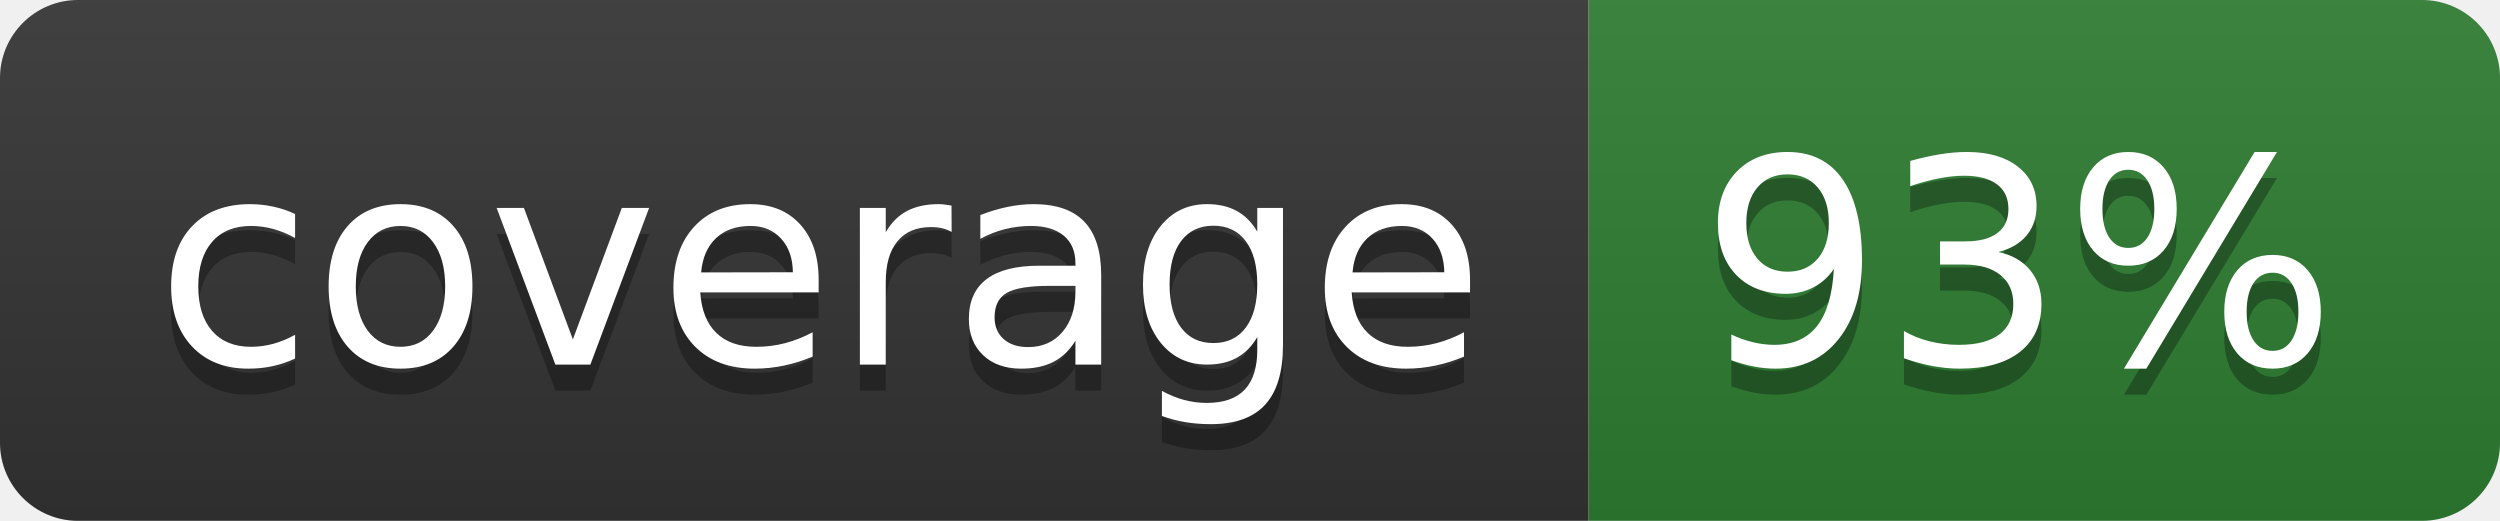
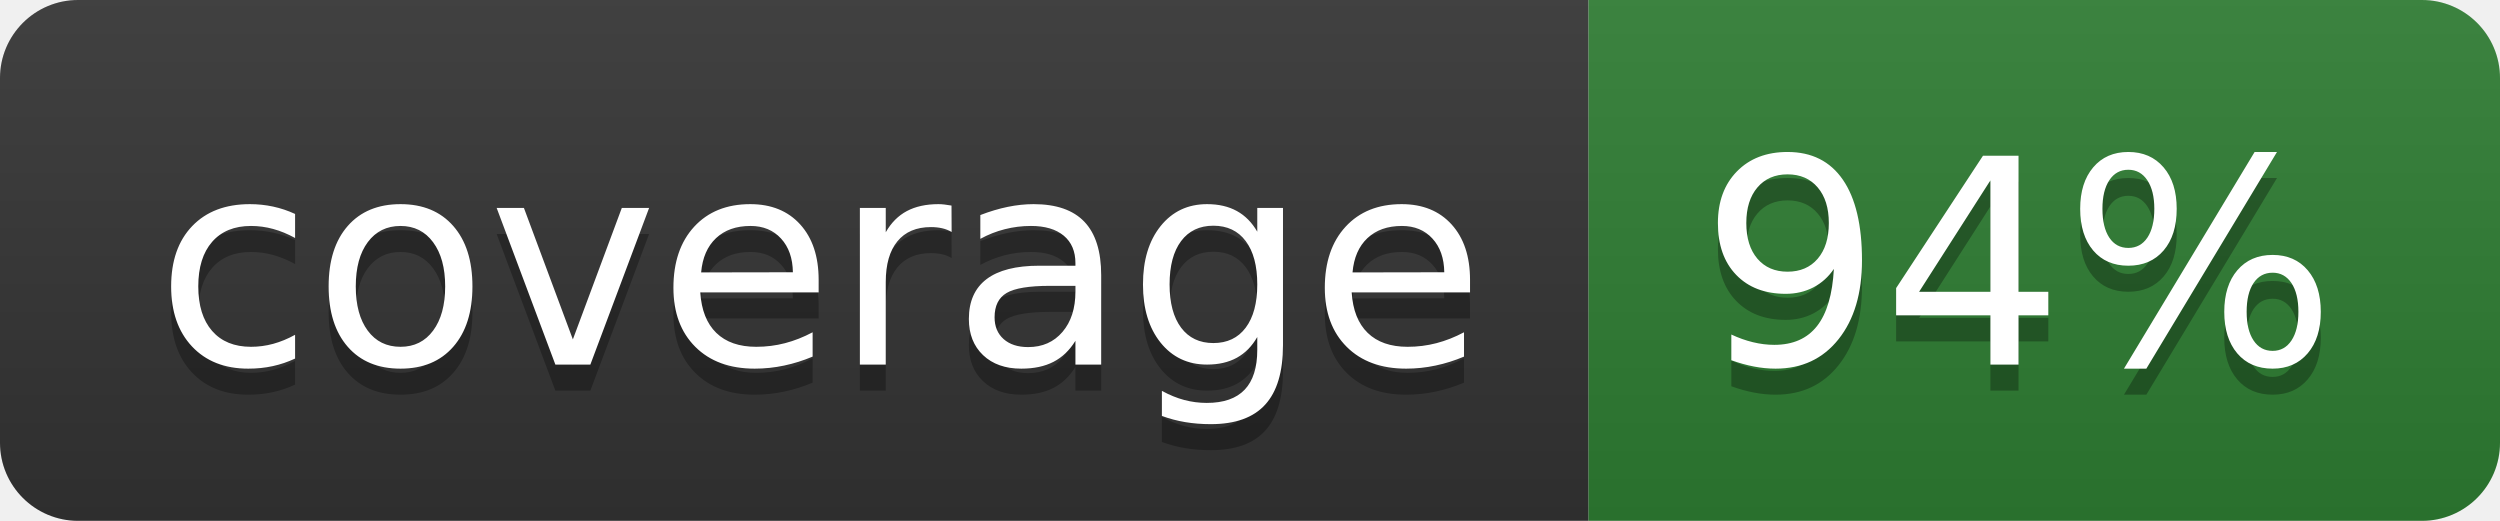
- <svg xmlns="http://www.w3.org/2000/svg" width="96" height="20" role="img" aria-label="coverage: 93%">
+ <svg xmlns="http://www.w3.org/2000/svg" width="96" height="20" role="img" aria-label="coverage: 94%">
  <linearGradient id="s" x2="0" y2="100%">
    <stop offset="0" stop-color="#bbb" stop-opacity=".1" />
    <stop offset="1" stop-opacity=".1" />
  </linearGradient>
  <clipPath id="r">
    <rect width="96" height="20" rx="3" fill="#fff" />
  </clipPath>
  <g clip-path="url(#r)">
    <rect width="61" height="20" fill="#333333" />
    <rect x="61" width="35" height="20" fill="#2e7d32" />
    <rect width="96" height="20" fill="url(#s)" />
  </g>
  <g fill="#fff" text-anchor="middle" font-family="Verdana,Geneva,DejaVu Sans,sans-serif" text-rendering="geometricPrecision" font-size="110">
    <text aria-hidden="true" x="315" y="150" fill="#010101" fill-opacity=".3" transform="scale(.1)" textLength="510">coverage</text>
    <text x="315" y="140" transform="scale(.1)" fill="#fff" textLength="510">coverage</text>
-     <text aria-hidden="true" x="775" y="150" fill="#010101" fill-opacity=".3" transform="scale(.1)" textLength="250">93%</text>
-     <text x="775" y="140" transform="scale(.1)" fill="#fff" textLength="250">93%</text>
+     <text aria-hidden="true" x="775" y="150" fill="#010101" fill-opacity=".3" transform="scale(.1)" textLength="250">94%</text>
+     <text x="775" y="140" transform="scale(.1)" fill="#fff" textLength="250">94%</text>
  </g>
</svg>
